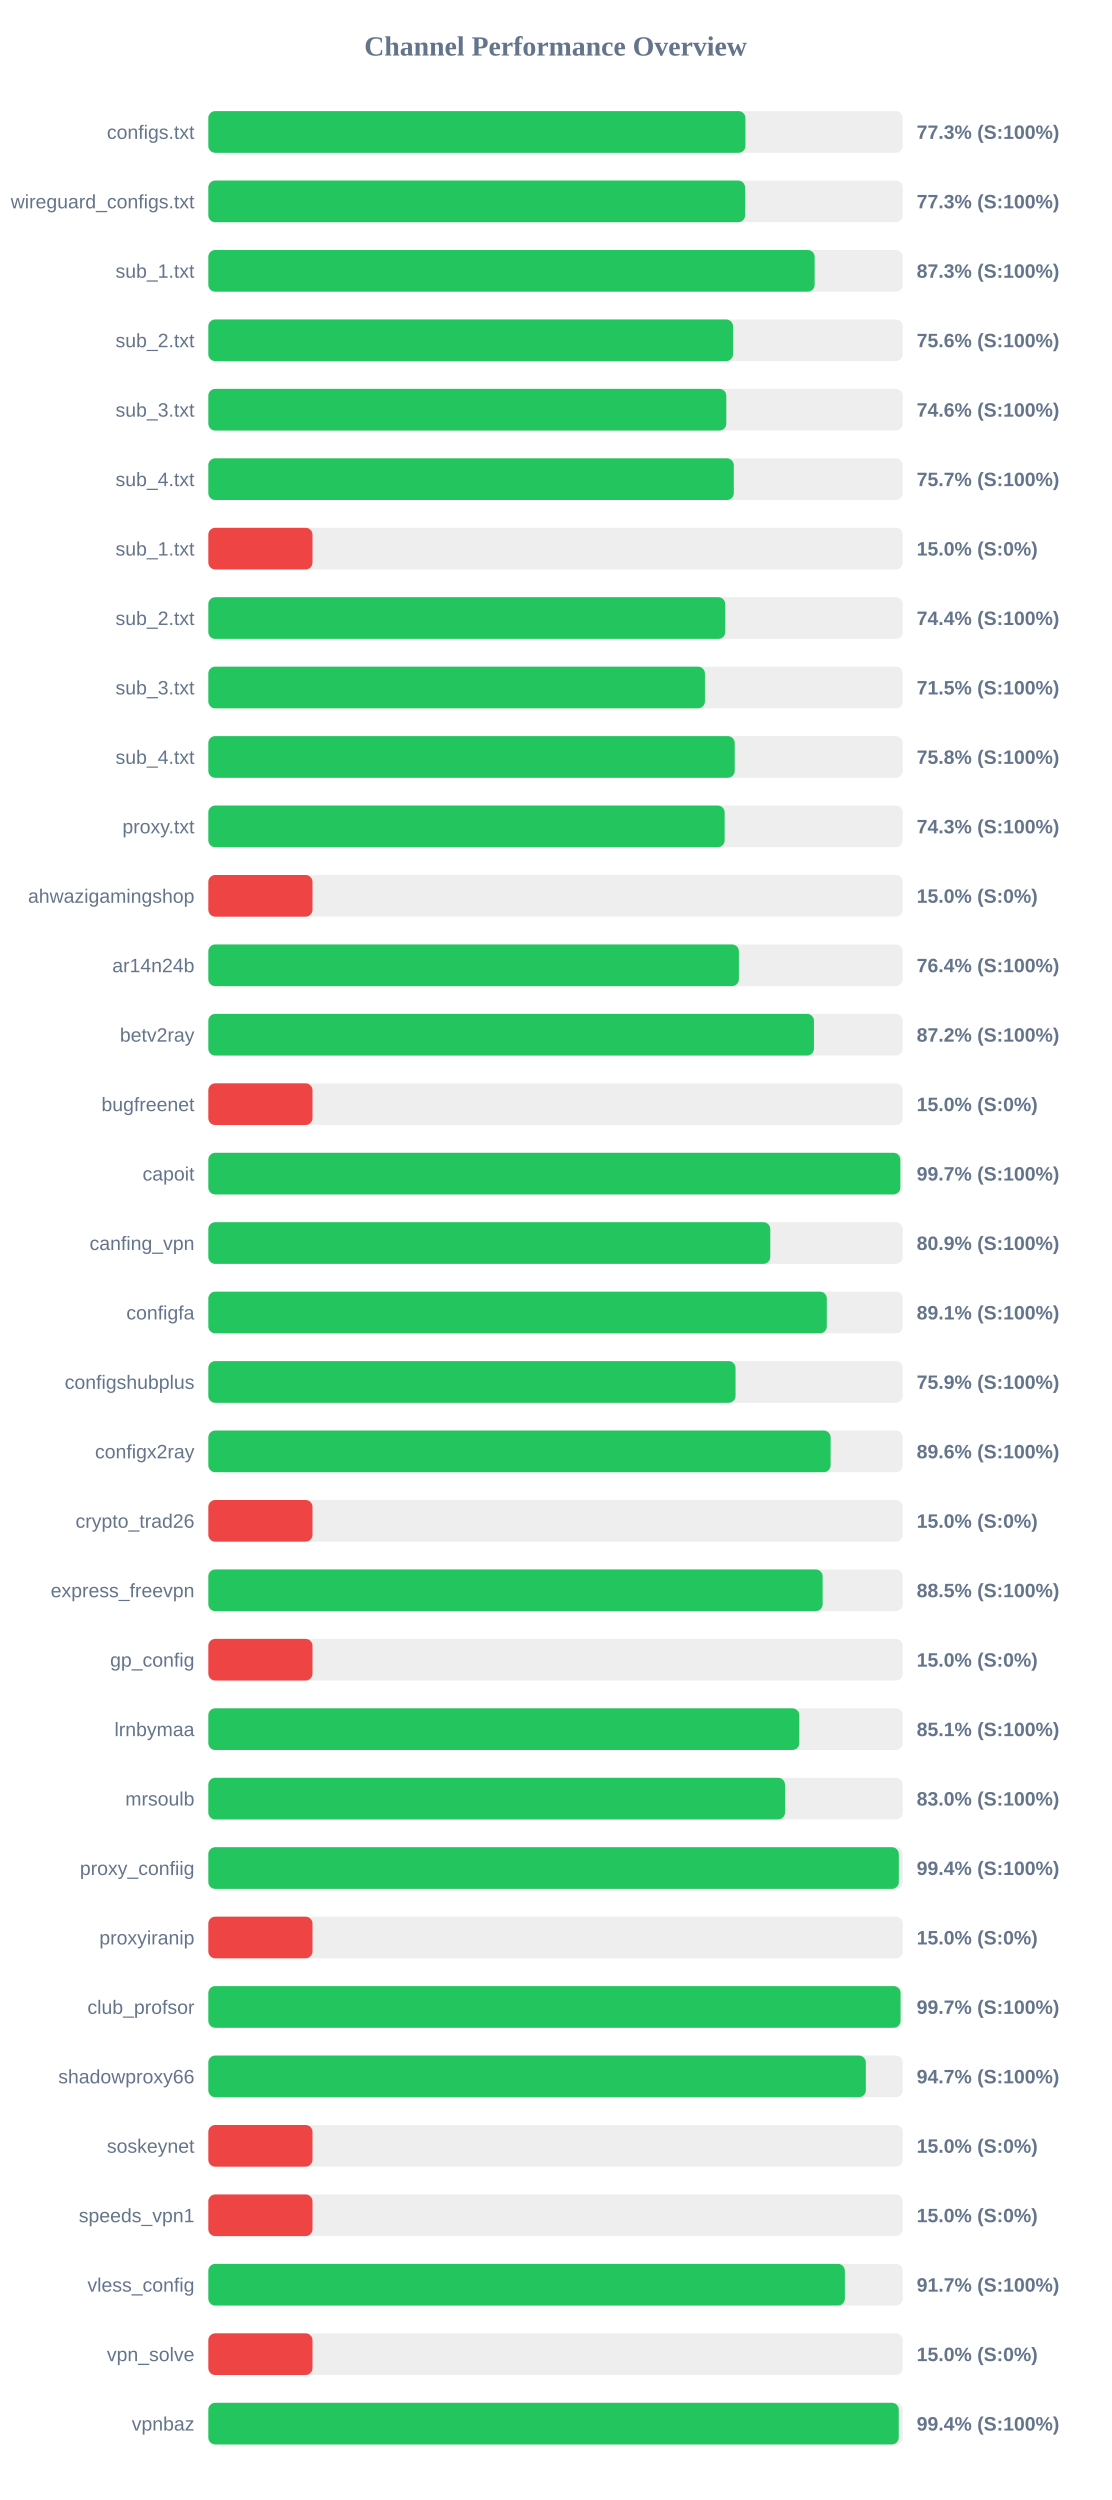
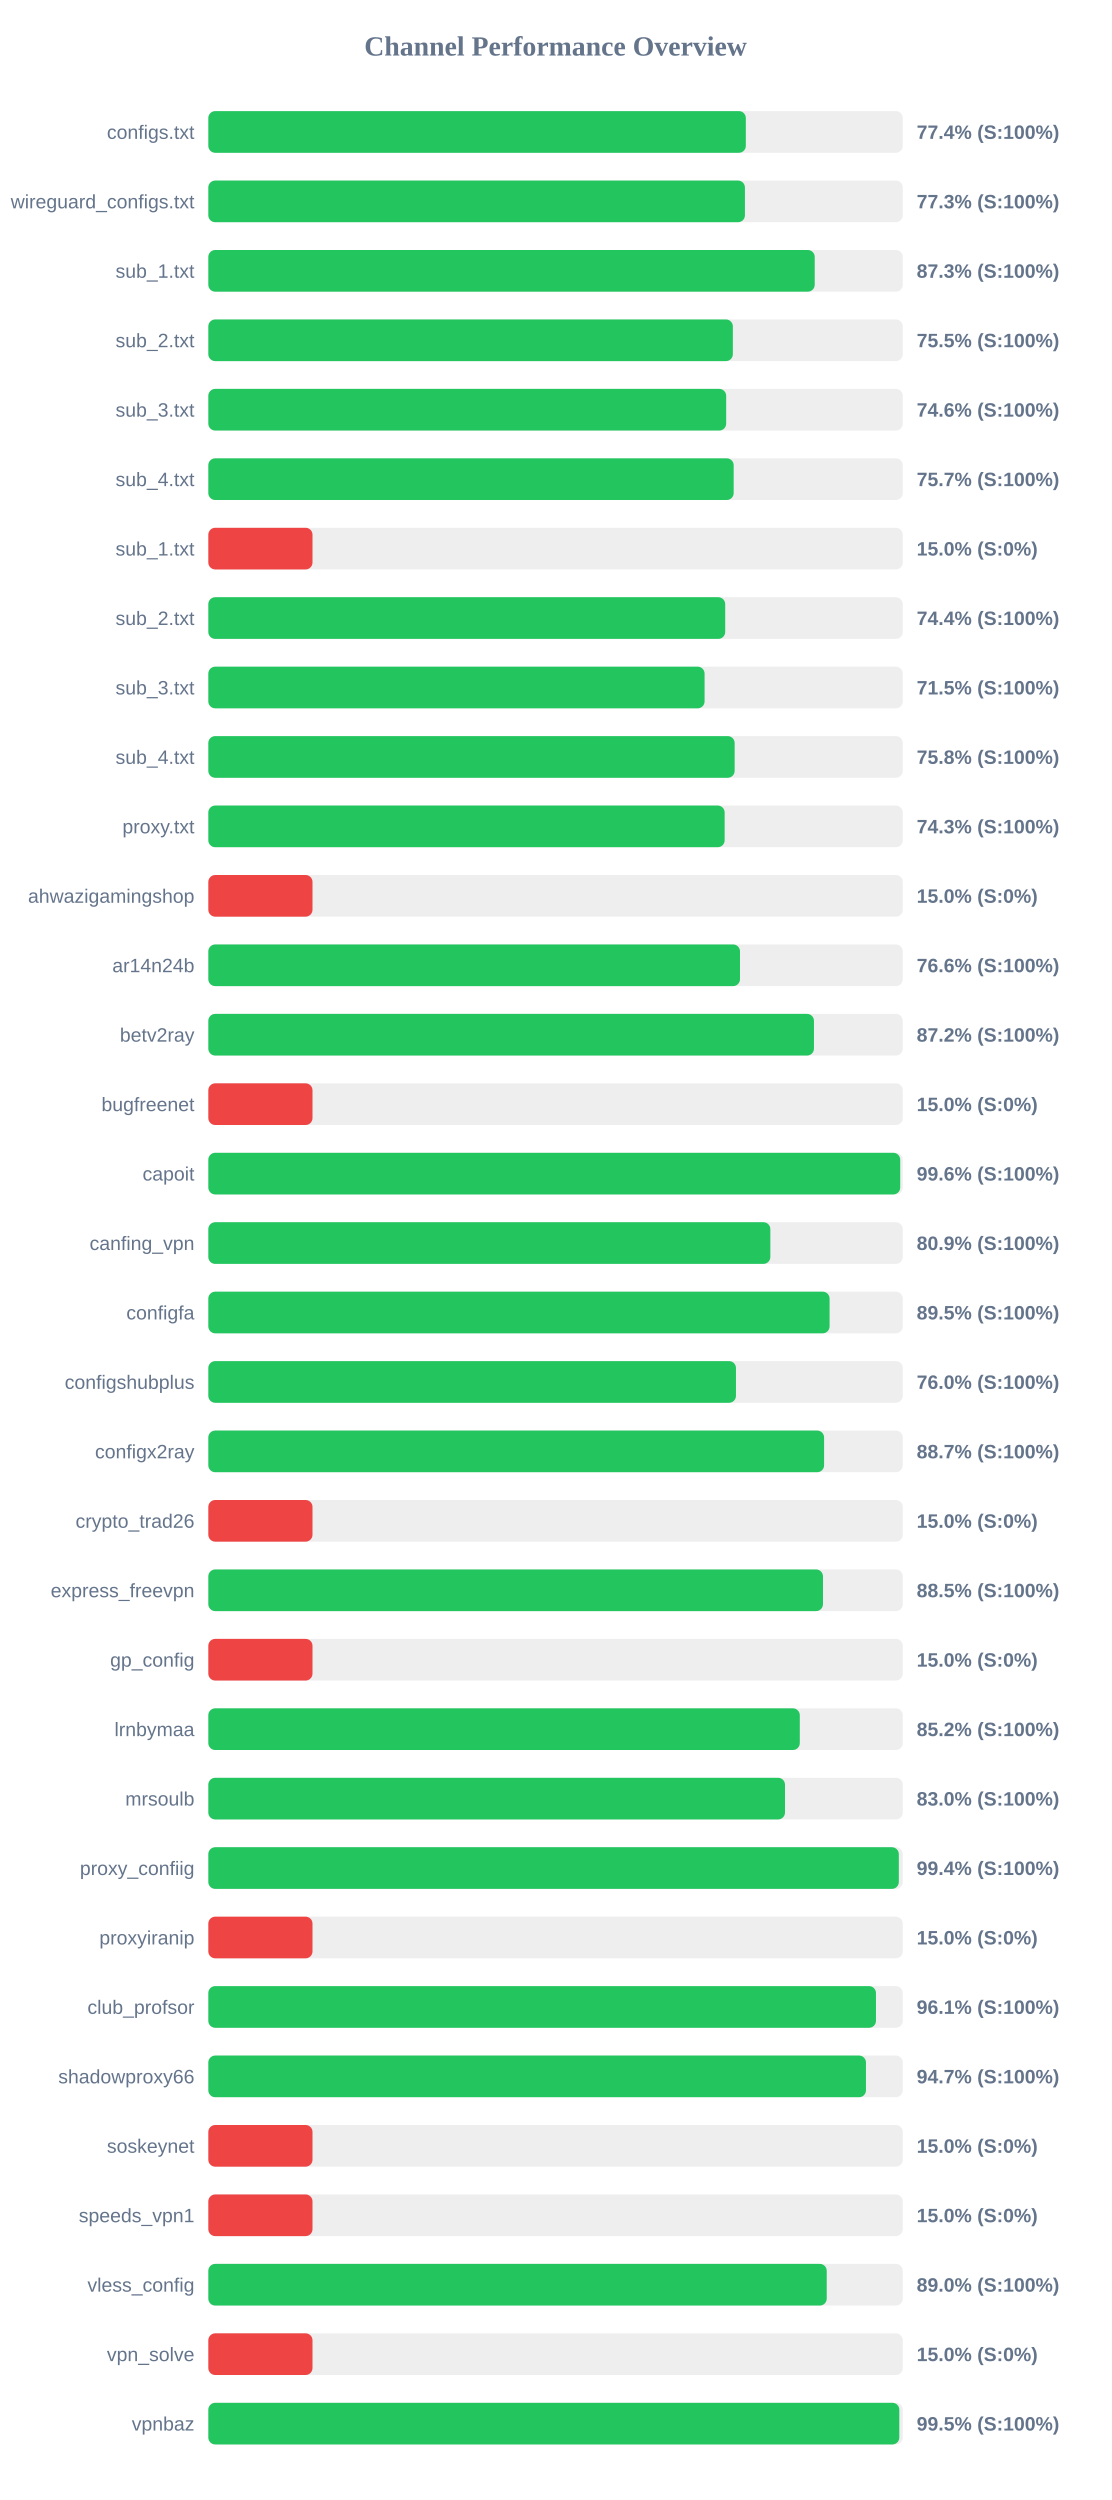
<svg xmlns="http://www.w3.org/2000/svg" width="800" height="1800" version="1.1">
  <style>
        .row { font: 14px Arial; fill: #64748b; }
        .score { font: bold 14px Arial; fill: #64748b; }
    </style>
  <text x="400" y="40" text-anchor="middle" font-size="20px" font-weight="bold" fill="#64748b">Channel Performance Overview</text>
  <rect x="150" y="80" width="500" height="30" fill="#eee" rx="5" />
-   <rect x="150" y="80" width="386.7" height="30" fill="#22c55e" rx="5" />
+   <rect x="150" y="80" width="387.0" height="30" fill="#22c55e" rx="5" />
  <text x="140" y="100" text-anchor="end" class="row">configs.txt</text>
-   <text x="660" y="100" text-anchor="start" class="score">77.3% (S:100%)</text>
+   <text x="660" y="100" text-anchor="start" class="score">77.4% (S:100%)</text>
  <rect x="150" y="130" width="500" height="30" fill="#eee" rx="5" />
-   <rect x="150" y="130" width="386.45" height="30" fill="#22c55e" rx="5" />
+   <rect x="150" y="130" width="386.35" height="30" fill="#22c55e" rx="5" />
  <text x="140" y="150" text-anchor="end" class="row">wireguard_configs.txt</text>
  <text x="660" y="150" text-anchor="start" class="score">77.3% (S:100%)</text>
  <rect x="150" y="180" width="500" height="30" fill="#eee" rx="5" />
-   <rect x="150" y="180" width="436.55" height="30" fill="#22c55e" rx="5" />
+   <rect x="150" y="180" width="436.6" height="30" fill="#22c55e" rx="5" />
  <text x="140" y="200" text-anchor="end" class="row">sub_1.txt</text>
  <text x="660" y="200" text-anchor="start" class="score">87.3% (S:100%)</text>
  <rect x="150" y="230" width="500" height="30" fill="#eee" rx="5" />
-   <rect x="150" y="230" width="377.8" height="30" fill="#22c55e" rx="5" />
+   <rect x="150" y="230" width="377.65" height="30" fill="#22c55e" rx="5" />
  <text x="140" y="250" text-anchor="end" class="row">sub_2.txt</text>
-   <text x="660" y="250" text-anchor="start" class="score">75.6% (S:100%)</text>
+   <text x="660" y="250" text-anchor="start" class="score">75.5% (S:100%)</text>
  <rect x="150" y="280" width="500" height="30" fill="#eee" rx="5" />
-   <rect x="150" y="280" width="372.95" height="30" fill="#22c55e" rx="5" />
+   <rect x="150" y="280" width="372.85" height="30" fill="#22c55e" rx="5" />
  <text x="140" y="300" text-anchor="end" class="row">sub_3.txt</text>
  <text x="660" y="300" text-anchor="start" class="score">74.6% (S:100%)</text>
  <rect x="150" y="330" width="500" height="30" fill="#eee" rx="5" />
-   <rect x="150" y="330" width="378.35" height="30" fill="#22c55e" rx="5" />
+   <rect x="150" y="330" width="378.25" height="30" fill="#22c55e" rx="5" />
  <text x="140" y="350" text-anchor="end" class="row">sub_4.txt</text>
  <text x="660" y="350" text-anchor="start" class="score">75.7% (S:100%)</text>
  <rect x="150" y="380" width="500" height="30" fill="#eee" rx="5" />
  <rect x="150" y="380" width="75.0" height="30" fill="#ef4444" rx="5" />
  <text x="140" y="400" text-anchor="end" class="row">sub_1.txt</text>
  <text x="660" y="400" text-anchor="start" class="score">15.0% (S:0%)</text>
  <rect x="150" y="430" width="500" height="30" fill="#eee" rx="5" />
-   <rect x="150" y="430" width="372.2" height="30" fill="#22c55e" rx="5" />
+   <rect x="150" y="430" width="372.15" height="30" fill="#22c55e" rx="5" />
  <text x="140" y="450" text-anchor="end" class="row">sub_2.txt</text>
  <text x="660" y="450" text-anchor="start" class="score">74.4% (S:100%)</text>
  <rect x="150" y="480" width="500" height="30" fill="#eee" rx="5" />
-   <rect x="150" y="480" width="357.55" height="30" fill="#22c55e" rx="5" />
+   <rect x="150" y="480" width="357.3" height="30" fill="#22c55e" rx="5" />
  <text x="140" y="500" text-anchor="end" class="row">sub_3.txt</text>
  <text x="660" y="500" text-anchor="start" class="score">71.5% (S:100%)</text>
  <rect x="150" y="530" width="500" height="30" fill="#eee" rx="5" />
-   <rect x="150" y="530" width="379.0" height="30" fill="#22c55e" rx="5" />
+   <rect x="150" y="530" width="378.95" height="30" fill="#22c55e" rx="5" />
  <text x="140" y="550" text-anchor="end" class="row">sub_4.txt</text>
  <text x="660" y="550" text-anchor="start" class="score">75.8% (S:100%)</text>
  <rect x="150" y="580" width="500" height="30" fill="#eee" rx="5" />
  <rect x="150" y="580" width="371.75" height="30" fill="#22c55e" rx="5" />
  <text x="140" y="600" text-anchor="end" class="row">proxy.txt</text>
  <text x="660" y="600" text-anchor="start" class="score">74.3% (S:100%)</text>
  <rect x="150" y="630" width="500" height="30" fill="#eee" rx="5" />
  <rect x="150" y="630" width="75.0" height="30" fill="#ef4444" rx="5" />
  <text x="140" y="650" text-anchor="end" class="row">ahwazigamingshop</text>
  <text x="660" y="650" text-anchor="start" class="score">15.0% (S:0%)</text>
  <rect x="150" y="680" width="500" height="30" fill="#eee" rx="5" />
-   <rect x="150" y="680" width="382.0" height="30" fill="#22c55e" rx="5" />
+   <rect x="150" y="680" width="382.8" height="30" fill="#22c55e" rx="5" />
  <text x="140" y="700" text-anchor="end" class="row">ar14n24b</text>
-   <text x="660" y="700" text-anchor="start" class="score">76.4% (S:100%)</text>
+   <text x="660" y="700" text-anchor="start" class="score">76.6% (S:100%)</text>
  <rect x="150" y="730" width="500" height="30" fill="#eee" rx="5" />
  <rect x="150" y="730" width="436.05" height="30" fill="#22c55e" rx="5" />
  <text x="140" y="750" text-anchor="end" class="row">betv2ray</text>
  <text x="660" y="750" text-anchor="start" class="score">87.2% (S:100%)</text>
  <rect x="150" y="780" width="500" height="30" fill="#eee" rx="5" />
  <rect x="150" y="780" width="75.0" height="30" fill="#ef4444" rx="5" />
  <text x="140" y="800" text-anchor="end" class="row">bugfreenet</text>
  <text x="660" y="800" text-anchor="start" class="score">15.0% (S:0%)</text>
  <rect x="150" y="830" width="500" height="30" fill="#eee" rx="5" />
-   <rect x="150" y="830" width="498.25" height="30" fill="#22c55e" rx="5" />
+   <rect x="150" y="830" width="498.15" height="30" fill="#22c55e" rx="5" />
  <text x="140" y="850" text-anchor="end" class="row">capoit</text>
-   <text x="660" y="850" text-anchor="start" class="score">99.7% (S:100%)</text>
+   <text x="660" y="850" text-anchor="start" class="score">99.6% (S:100%)</text>
  <rect x="150" y="880" width="500" height="30" fill="#eee" rx="5" />
-   <rect x="150" y="880" width="404.6" height="30" fill="#22c55e" rx="5" />
+   <rect x="150" y="880" width="404.65" height="30" fill="#22c55e" rx="5" />
  <text x="140" y="900" text-anchor="end" class="row">canfing_vpn</text>
  <text x="660" y="900" text-anchor="start" class="score">80.9% (S:100%)</text>
  <rect x="150" y="930" width="500" height="30" fill="#eee" rx="5" />
-   <rect x="150" y="930" width="445.3" height="30" fill="#22c55e" rx="5" />
+   <rect x="150" y="930" width="447.3" height="30" fill="#22c55e" rx="5" />
  <text x="140" y="950" text-anchor="end" class="row">configfa</text>
-   <text x="660" y="950" text-anchor="start" class="score">89.1% (S:100%)</text>
+   <text x="660" y="950" text-anchor="start" class="score">89.5% (S:100%)</text>
  <rect x="150" y="980" width="500" height="30" fill="#eee" rx="5" />
-   <rect x="150" y="980" width="379.6" height="30" fill="#22c55e" rx="5" />
+   <rect x="150" y="980" width="379.9" height="30" fill="#22c55e" rx="5" />
  <text x="140" y="1000" text-anchor="end" class="row">configshubplus</text>
-   <text x="660" y="1000" text-anchor="start" class="score">75.9% (S:100%)</text>
+   <text x="660" y="1000" text-anchor="start" class="score">76.0% (S:100%)</text>
  <rect x="150" y="1030" width="500" height="30" fill="#eee" rx="5" />
-   <rect x="150" y="1030" width="448.05" height="30" fill="#22c55e" rx="5" />
+   <rect x="150" y="1030" width="443.35" height="30" fill="#22c55e" rx="5" />
  <text x="140" y="1050" text-anchor="end" class="row">configx2ray</text>
-   <text x="660" y="1050" text-anchor="start" class="score">89.6% (S:100%)</text>
+   <text x="660" y="1050" text-anchor="start" class="score">88.7% (S:100%)</text>
  <rect x="150" y="1080" width="500" height="30" fill="#eee" rx="5" />
  <rect x="150" y="1080" width="75.0" height="30" fill="#ef4444" rx="5" />
  <text x="140" y="1100" text-anchor="end" class="row">crypto_trad26</text>
  <text x="660" y="1100" text-anchor="start" class="score">15.0% (S:0%)</text>
  <rect x="150" y="1130" width="500" height="30" fill="#eee" rx="5" />
-   <rect x="150" y="1130" width="442.3" height="30" fill="#22c55e" rx="5" />
+   <rect x="150" y="1130" width="442.55" height="30" fill="#22c55e" rx="5" />
  <text x="140" y="1150" text-anchor="end" class="row">express_freevpn</text>
  <text x="660" y="1150" text-anchor="start" class="score">88.5% (S:100%)</text>
  <rect x="150" y="1180" width="500" height="30" fill="#eee" rx="5" />
  <rect x="150" y="1180" width="75.0" height="30" fill="#ef4444" rx="5" />
  <text x="140" y="1200" text-anchor="end" class="row">gp_config</text>
  <text x="660" y="1200" text-anchor="start" class="score">15.0% (S:0%)</text>
  <rect x="150" y="1230" width="500" height="30" fill="#eee" rx="5" />
-   <rect x="150" y="1230" width="425.5" height="30" fill="#22c55e" rx="5" />
+   <rect x="150" y="1230" width="425.85" height="30" fill="#22c55e" rx="5" />
  <text x="140" y="1250" text-anchor="end" class="row">lrnbymaa</text>
-   <text x="660" y="1250" text-anchor="start" class="score">85.1% (S:100%)</text>
+   <text x="660" y="1250" text-anchor="start" class="score">85.2% (S:100%)</text>
  <rect x="150" y="1280" width="500" height="30" fill="#eee" rx="5" />
  <rect x="150" y="1280" width="415.2" height="30" fill="#22c55e" rx="5" />
  <text x="140" y="1300" text-anchor="end" class="row">mrsoulb</text>
  <text x="660" y="1300" text-anchor="start" class="score">83.0% (S:100%)</text>
  <rect x="150" y="1330" width="500" height="30" fill="#eee" rx="5" />
  <rect x="150" y="1330" width="497.15" height="30" fill="#22c55e" rx="5" />
  <text x="140" y="1350" text-anchor="end" class="row">proxy_confiig</text>
  <text x="660" y="1350" text-anchor="start" class="score">99.4% (S:100%)</text>
  <rect x="150" y="1380" width="500" height="30" fill="#eee" rx="5" />
  <rect x="150" y="1380" width="75.0" height="30" fill="#ef4444" rx="5" />
  <text x="140" y="1400" text-anchor="end" class="row">proxyiranip</text>
  <text x="660" y="1400" text-anchor="start" class="score">15.0% (S:0%)</text>
  <rect x="150" y="1430" width="500" height="30" fill="#eee" rx="5" />
-   <rect x="150" y="1430" width="498.4" height="30" fill="#22c55e" rx="5" />
+   <rect x="150" y="1430" width="480.7" height="30" fill="#22c55e" rx="5" />
  <text x="140" y="1450" text-anchor="end" class="row">club_profsor</text>
-   <text x="660" y="1450" text-anchor="start" class="score">99.7% (S:100%)</text>
+   <text x="660" y="1450" text-anchor="start" class="score">96.1% (S:100%)</text>
  <rect x="150" y="1480" width="500" height="30" fill="#eee" rx="5" />
-   <rect x="150" y="1480" width="473.4" height="30" fill="#22c55e" rx="5" />
+   <rect x="150" y="1480" width="473.5" height="30" fill="#22c55e" rx="5" />
  <text x="140" y="1500" text-anchor="end" class="row">shadowproxy66</text>
  <text x="660" y="1500" text-anchor="start" class="score">94.7% (S:100%)</text>
  <rect x="150" y="1530" width="500" height="30" fill="#eee" rx="5" />
  <rect x="150" y="1530" width="75.0" height="30" fill="#ef4444" rx="5" />
  <text x="140" y="1550" text-anchor="end" class="row">soskeynet</text>
  <text x="660" y="1550" text-anchor="start" class="score">15.0% (S:0%)</text>
  <rect x="150" y="1580" width="500" height="30" fill="#eee" rx="5" />
  <rect x="150" y="1580" width="75.0" height="30" fill="#ef4444" rx="5" />
  <text x="140" y="1600" text-anchor="end" class="row">speeds_vpn1</text>
  <text x="660" y="1600" text-anchor="start" class="score">15.0% (S:0%)</text>
  <rect x="150" y="1630" width="500" height="30" fill="#eee" rx="5" />
-   <rect x="150" y="1630" width="458.3" height="30" fill="#22c55e" rx="5" />
+   <rect x="150" y="1630" width="445.25" height="30" fill="#22c55e" rx="5" />
  <text x="140" y="1650" text-anchor="end" class="row">vless_config</text>
-   <text x="660" y="1650" text-anchor="start" class="score">91.7% (S:100%)</text>
+   <text x="660" y="1650" text-anchor="start" class="score">89.0% (S:100%)</text>
  <rect x="150" y="1680" width="500" height="30" fill="#eee" rx="5" />
  <rect x="150" y="1680" width="75.0" height="30" fill="#ef4444" rx="5" />
  <text x="140" y="1700" text-anchor="end" class="row">vpn_solve</text>
  <text x="660" y="1700" text-anchor="start" class="score">15.0% (S:0%)</text>
  <rect x="150" y="1730" width="500" height="30" fill="#eee" rx="5" />
-   <rect x="150" y="1730" width="497.1" height="30" fill="#22c55e" rx="5" />
+   <rect x="150" y="1730" width="497.5" height="30" fill="#22c55e" rx="5" />
  <text x="140" y="1750" text-anchor="end" class="row">vpnbaz</text>
-   <text x="660" y="1750" text-anchor="start" class="score">99.4% (S:100%)</text>
+   <text x="660" y="1750" text-anchor="start" class="score">99.5% (S:100%)</text>
</svg>
